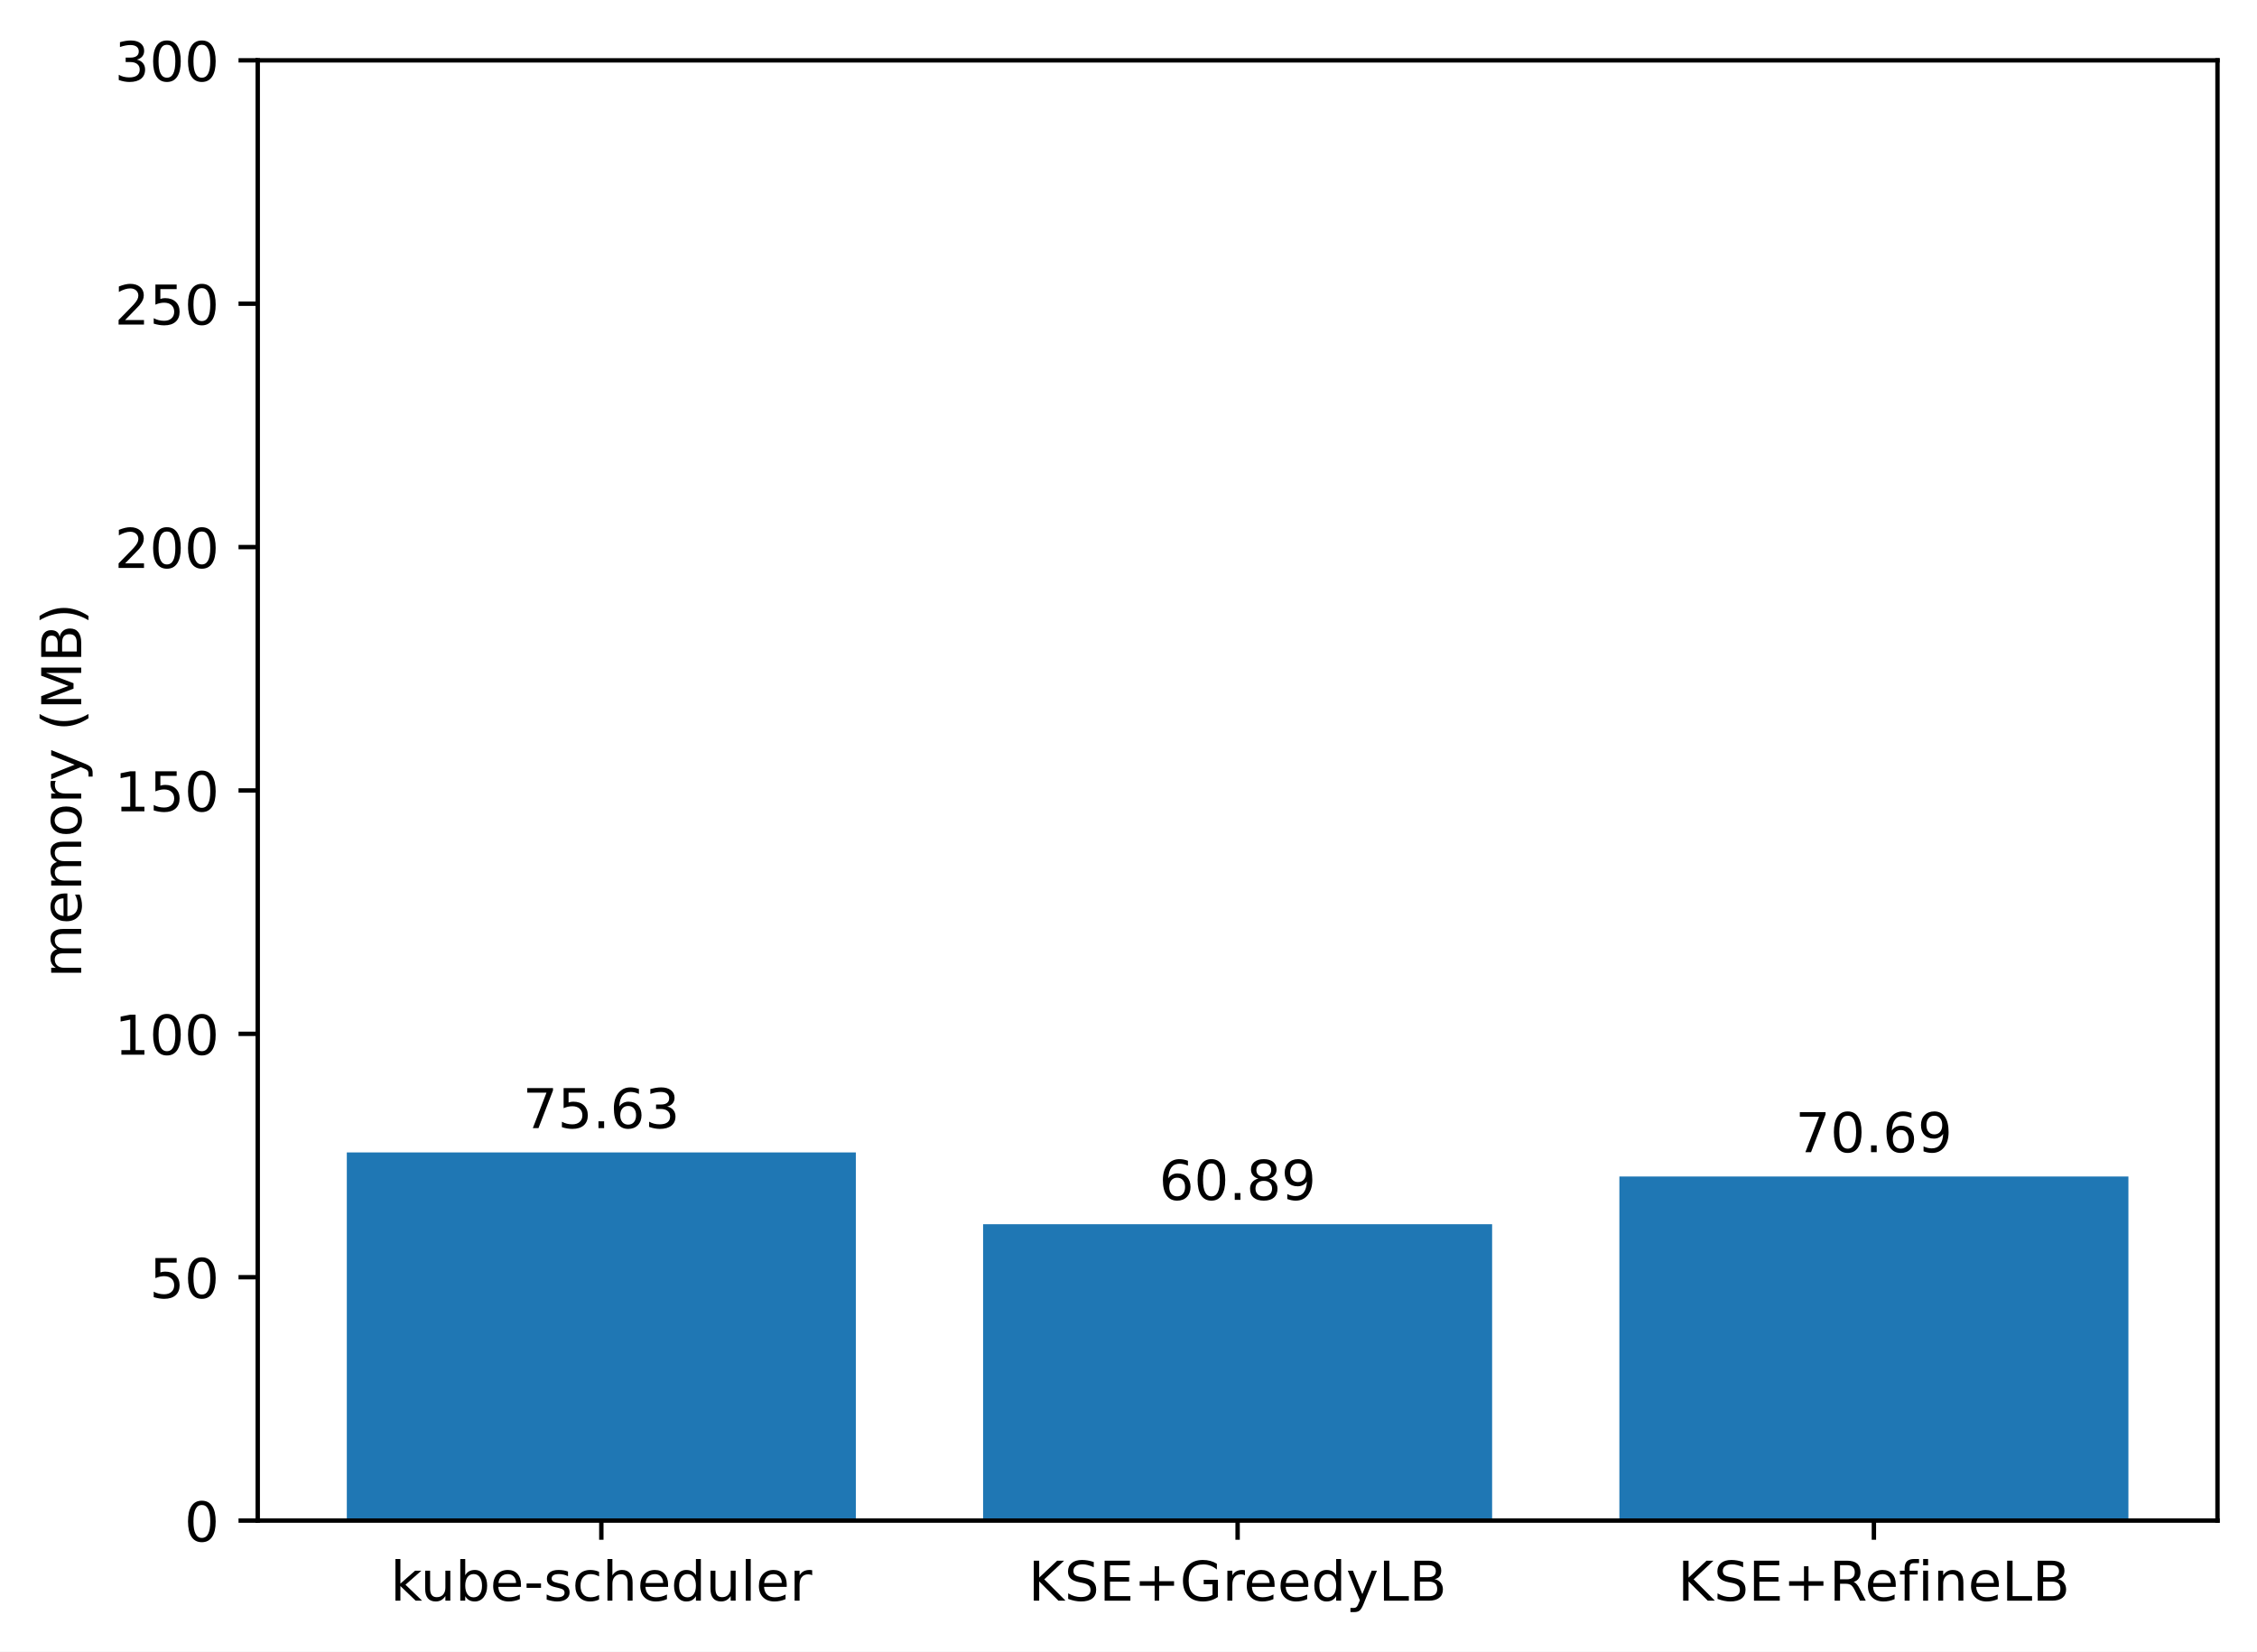
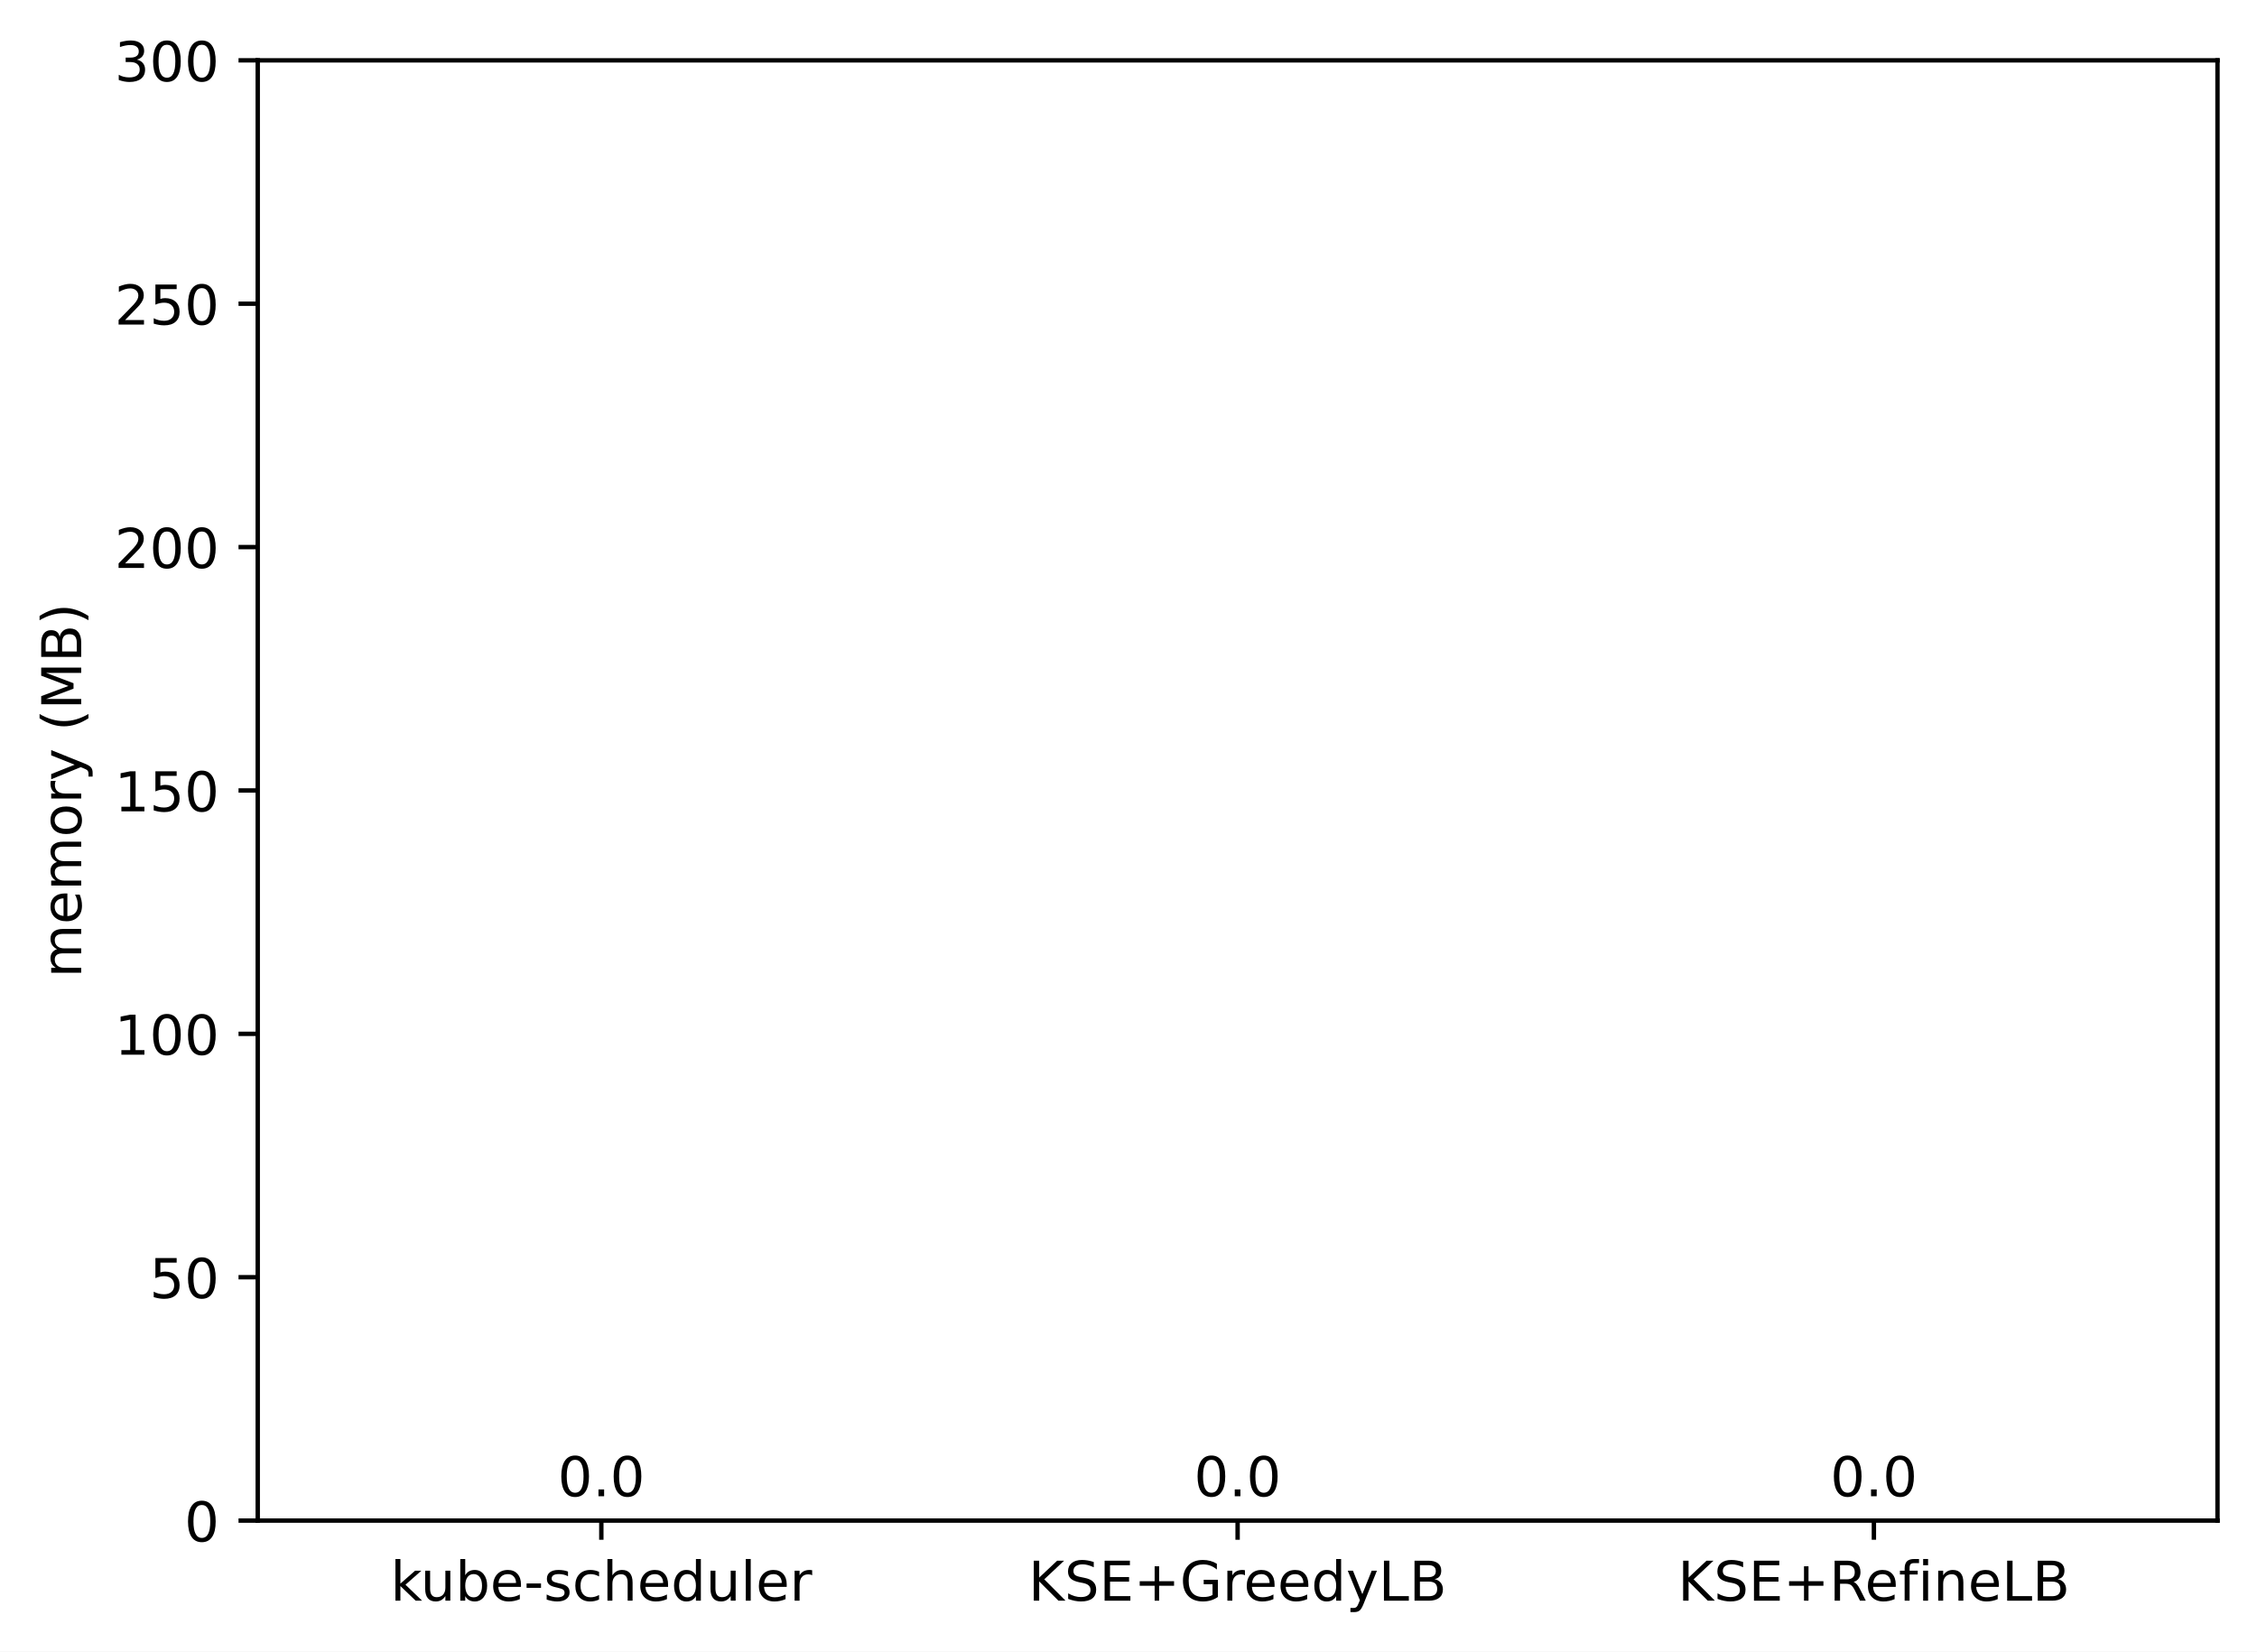
<svg xmlns="http://www.w3.org/2000/svg" xmlns:xlink="http://www.w3.org/1999/xlink" width="411.286pt" height="300.989pt" viewBox="0 0 411.286 300.989" version="1.1">
  <defs>
    <style type="text/css">*{stroke-linejoin: round; stroke-linecap: butt}</style>
  </defs>
  <g id="figure_1">
    <g id="patch_1">
      <path d="M 0 300.989  L 411.286 300.989  L 411.286 0  L 0 0  z " style="fill: #ffffff" />
    </g>
    <g id="axes_1">
      <g id="patch_2">
        <path d="M 46.966 277.111  L 404.086 277.111  L 404.086 10.999  L 46.966 10.999  z " style="fill: #ffffff" />
      </g>
      <g id="patch_3">
-         <path d="M 63.198 277.111  L 155.957 277.111  L 155.957 210.024  L 63.198 210.024  z " clip-path="url(#p65bf1b4186)" style="fill: #1f77b4" />
+         <path d="M 63.198 277.111  L 155.957 277.111  L 155.957 277.111  L 63.198 277.111  z " clip-path="url(#p1a7463065b)" style="fill: #1f77b4" />
      </g>
      <g id="patch_4">
-         <path d="M 179.146 277.111  L 271.905 277.111  L 271.905 223.099  L 179.146 223.099  z " clip-path="url(#p65bf1b4186)" style="fill: #1f77b4" />
+         <path d="M 179.146 277.111  L 271.905 277.111  L 271.905 277.111  L 179.146 277.111  z " clip-path="url(#p1a7463065b)" style="fill: #1f77b4" />
      </g>
      <g id="patch_5">
-         <path d="M 295.094 277.111  L 387.853 277.111  L 387.853 214.406  L 295.094 214.406  z " clip-path="url(#p65bf1b4186)" style="fill: #1f77b4" />
+         <path d="M 295.094 277.111  L 387.853 277.111  L 387.853 277.111  L 295.094 277.111  z " clip-path="url(#p1a7463065b)" style="fill: #1f77b4" />
      </g>
      <g id="matplotlib.axis_1">
        <g id="xtick_1">
          <g id="line2d_1">
            <defs>
-               <path id="me611764cfb" d="M 0 0  L 0 3.5  " style="stroke: #000000; stroke-width: 0.8" />
+               <path id="mb404b7cce3" d="M 0 0  L 0 3.5  " style="stroke: #000000; stroke-width: 0.8" />
            </defs>
            <g>
-               <use xlink:href="#me611764cfb" x="109.578" y="277.111" style="stroke: #000000; stroke-width: 0.8" />
+               <use xlink:href="#mb404b7cce3" x="109.578" y="277.111" style="stroke: #000000; stroke-width: 0.8" />
            </g>
          </g>
          <g id="text_1">
            <g transform="translate(71.15179 291.7097)scale(0.1 -0.1)">
              <defs>
                <path id="DejaVuSans-6b" d="M 581 4863  L 1159 4863  L 1159 1991  L 2875 3500  L 3609 3500  L 1753 1863  L 3688 0  L 2938 0  L 1159 1709  L 1159 0  L 581 0  L 581 4863  z " transform="scale(0.015625)" />
                <path id="DejaVuSans-75" d="M 544 1381  L 544 3500  L 1119 3500  L 1119 1403  Q 1119 906 1312 657  Q 1506 409 1894 409  Q 2359 409 2629 706  Q 2900 1003 2900 1516  L 2900 3500  L 3475 3500  L 3475 0  L 2900 0  L 2900 538  Q 2691 219 2414 64  Q 2138 -91 1772 -91  Q 1169 -91 856 284  Q 544 659 544 1381  z M 1991 3584  L 1991 3584  z " transform="scale(0.015625)" />
                <path id="DejaVuSans-62" d="M 3116 1747  Q 3116 2381 2855 2742  Q 2594 3103 2138 3103  Q 1681 3103 1420 2742  Q 1159 2381 1159 1747  Q 1159 1113 1420 752  Q 1681 391 2138 391  Q 2594 391 2855 752  Q 3116 1113 3116 1747  z M 1159 2969  Q 1341 3281 1617 3432  Q 1894 3584 2278 3584  Q 2916 3584 3314 3078  Q 3713 2572 3713 1747  Q 3713 922 3314 415  Q 2916 -91 2278 -91  Q 1894 -91 1617 61  Q 1341 213 1159 525  L 1159 0  L 581 0  L 581 4863  L 1159 4863  L 1159 2969  z " transform="scale(0.015625)" />
                <path id="DejaVuSans-65" d="M 3597 1894  L 3597 1613  L 953 1613  Q 991 1019 1311 708  Q 1631 397 2203 397  Q 2534 397 2845 478  Q 3156 559 3463 722  L 3463 178  Q 3153 47 2828 -22  Q 2503 -91 2169 -91  Q 1331 -91 842 396  Q 353 884 353 1716  Q 353 2575 817 3079  Q 1281 3584 2069 3584  Q 2775 3584 3186 3129  Q 3597 2675 3597 1894  z M 3022 2063  Q 3016 2534 2758 2815  Q 2500 3097 2075 3097  Q 1594 3097 1305 2825  Q 1016 2553 972 2059  L 3022 2063  z " transform="scale(0.015625)" />
                <path id="DejaVuSans-2d" d="M 313 2009  L 1997 2009  L 1997 1497  L 313 1497  L 313 2009  z " transform="scale(0.015625)" />
                <path id="DejaVuSans-73" d="M 2834 3397  L 2834 2853  Q 2591 2978 2328 3040  Q 2066 3103 1784 3103  Q 1356 3103 1142 2972  Q 928 2841 928 2578  Q 928 2378 1081 2264  Q 1234 2150 1697 2047  L 1894 2003  Q 2506 1872 2764 1633  Q 3022 1394 3022 966  Q 3022 478 2636 193  Q 2250 -91 1575 -91  Q 1294 -91 989 -36  Q 684 19 347 128  L 347 722  Q 666 556 975 473  Q 1284 391 1588 391  Q 1994 391 2212 530  Q 2431 669 2431 922  Q 2431 1156 2273 1281  Q 2116 1406 1581 1522  L 1381 1569  Q 847 1681 609 1914  Q 372 2147 372 2553  Q 372 3047 722 3315  Q 1072 3584 1716 3584  Q 2034 3584 2315 3537  Q 2597 3491 2834 3397  z " transform="scale(0.015625)" />
                <path id="DejaVuSans-63" d="M 3122 3366  L 3122 2828  Q 2878 2963 2633 3030  Q 2388 3097 2138 3097  Q 1578 3097 1268 2742  Q 959 2388 959 1747  Q 959 1106 1268 751  Q 1578 397 2138 397  Q 2388 397 2633 464  Q 2878 531 3122 666  L 3122 134  Q 2881 22 2623 -34  Q 2366 -91 2075 -91  Q 1284 -91 818 406  Q 353 903 353 1747  Q 353 2603 823 3093  Q 1294 3584 2113 3584  Q 2378 3584 2631 3529  Q 2884 3475 3122 3366  z " transform="scale(0.015625)" />
                <path id="DejaVuSans-68" d="M 3513 2113  L 3513 0  L 2938 0  L 2938 2094  Q 2938 2591 2744 2837  Q 2550 3084 2163 3084  Q 1697 3084 1428 2787  Q 1159 2491 1159 1978  L 1159 0  L 581 0  L 581 4863  L 1159 4863  L 1159 2956  Q 1366 3272 1645 3428  Q 1925 3584 2291 3584  Q 2894 3584 3203 3211  Q 3513 2838 3513 2113  z " transform="scale(0.015625)" />
                <path id="DejaVuSans-64" d="M 2906 2969  L 2906 4863  L 3481 4863  L 3481 0  L 2906 0  L 2906 525  Q 2725 213 2448 61  Q 2172 -91 1784 -91  Q 1150 -91 751 415  Q 353 922 353 1747  Q 353 2572 751 3078  Q 1150 3584 1784 3584  Q 2172 3584 2448 3432  Q 2725 3281 2906 2969  z M 947 1747  Q 947 1113 1208 752  Q 1469 391 1925 391  Q 2381 391 2643 752  Q 2906 1113 2906 1747  Q 2906 2381 2643 2742  Q 2381 3103 1925 3103  Q 1469 3103 1208 2742  Q 947 2381 947 1747  z " transform="scale(0.015625)" />
                <path id="DejaVuSans-6c" d="M 603 4863  L 1178 4863  L 1178 0  L 603 0  L 603 4863  z " transform="scale(0.015625)" />
                <path id="DejaVuSans-72" d="M 2631 2963  Q 2534 3019 2420 3045  Q 2306 3072 2169 3072  Q 1681 3072 1420 2755  Q 1159 2438 1159 1844  L 1159 0  L 581 0  L 581 3500  L 1159 3500  L 1159 2956  Q 1341 3275 1631 3429  Q 1922 3584 2338 3584  Q 2397 3584 2469 3576  Q 2541 3569 2628 3553  L 2631 2963  z " transform="scale(0.015625)" />
              </defs>
              <use xlink:href="#DejaVuSans-6b" />
              <use xlink:href="#DejaVuSans-75" x="54.785" />
              <use xlink:href="#DejaVuSans-62" x="118.164" />
              <use xlink:href="#DejaVuSans-65" x="181.641" />
              <use xlink:href="#DejaVuSans-2d" x="243.164" />
              <use xlink:href="#DejaVuSans-73" x="279.248" />
              <use xlink:href="#DejaVuSans-63" x="331.348" />
              <use xlink:href="#DejaVuSans-68" x="386.328" />
              <use xlink:href="#DejaVuSans-65" x="449.707" />
              <use xlink:href="#DejaVuSans-64" x="511.23" />
              <use xlink:href="#DejaVuSans-75" x="574.707" />
              <use xlink:href="#DejaVuSans-6c" x="638.086" />
              <use xlink:href="#DejaVuSans-65" x="665.869" />
              <use xlink:href="#DejaVuSans-72" x="727.393" />
            </g>
          </g>
        </g>
        <g id="xtick_2">
          <g id="line2d_2">
            <g>
-               <use xlink:href="#me611764cfb" x="225.526" y="277.111" style="stroke: #000000; stroke-width: 0.8" />
+               <use xlink:href="#mb404b7cce3" x="225.526" y="277.111" style="stroke: #000000; stroke-width: 0.8" />
            </g>
          </g>
          <g id="text_2">
            <g transform="translate(187.403 291.7097)scale(0.1 -0.1)">
              <defs>
                <path id="DejaVuSans-4b" d="M 628 4666  L 1259 4666  L 1259 2694  L 3353 4666  L 4166 4666  L 1850 2491  L 4331 0  L 3500 0  L 1259 2247  L 1259 0  L 628 0  L 628 4666  z " transform="scale(0.015625)" />
                <path id="DejaVuSans-53" d="M 3425 4513  L 3425 3897  Q 3066 4069 2747 4153  Q 2428 4238 2131 4238  Q 1616 4238 1336 4038  Q 1056 3838 1056 3469  Q 1056 3159 1242 3001  Q 1428 2844 1947 2747  L 2328 2669  Q 3034 2534 3370 2195  Q 3706 1856 3706 1288  Q 3706 609 3251 259  Q 2797 -91 1919 -91  Q 1588 -91 1214 -16  Q 841 59 441 206  L 441 856  Q 825 641 1194 531  Q 1563 422 1919 422  Q 2459 422 2753 634  Q 3047 847 3047 1241  Q 3047 1584 2836 1778  Q 2625 1972 2144 2069  L 1759 2144  Q 1053 2284 737 2584  Q 422 2884 422 3419  Q 422 4038 858 4394  Q 1294 4750 2059 4750  Q 2388 4750 2728 4690  Q 3069 4631 3425 4513  z " transform="scale(0.015625)" />
                <path id="DejaVuSans-45" d="M 628 4666  L 3578 4666  L 3578 4134  L 1259 4134  L 1259 2753  L 3481 2753  L 3481 2222  L 1259 2222  L 1259 531  L 3634 531  L 3634 0  L 628 0  L 628 4666  z " transform="scale(0.015625)" />
                <path id="DejaVuSans-2b" d="M 2944 4013  L 2944 2272  L 4684 2272  L 4684 1741  L 2944 1741  L 2944 0  L 2419 0  L 2419 1741  L 678 1741  L 678 2272  L 2419 2272  L 2419 4013  L 2944 4013  z " transform="scale(0.015625)" />
                <path id="DejaVuSans-47" d="M 3809 666  L 3809 1919  L 2778 1919  L 2778 2438  L 4434 2438  L 4434 434  Q 4069 175 3628 42  Q 3188 -91 2688 -91  Q 1594 -91 976 548  Q 359 1188 359 2328  Q 359 3472 976 4111  Q 1594 4750 2688 4750  Q 3144 4750 3555 4637  Q 3966 4525 4313 4306  L 4313 3634  Q 3963 3931 3569 4081  Q 3175 4231 2741 4231  Q 1884 4231 1454 3753  Q 1025 3275 1025 2328  Q 1025 1384 1454 906  Q 1884 428 2741 428  Q 3075 428 3337 486  Q 3600 544 3809 666  z " transform="scale(0.015625)" />
                <path id="DejaVuSans-79" d="M 2059 -325  Q 1816 -950 1584 -1140  Q 1353 -1331 966 -1331  L 506 -1331  L 506 -850  L 844 -850  Q 1081 -850 1212 -737  Q 1344 -625 1503 -206  L 1606 56  L 191 3500  L 800 3500  L 1894 763  L 2988 3500  L 3597 3500  L 2059 -325  z " transform="scale(0.015625)" />
                <path id="DejaVuSans-4c" d="M 628 4666  L 1259 4666  L 1259 531  L 3531 531  L 3531 0  L 628 0  L 628 4666  z " transform="scale(0.015625)" />
                <path id="DejaVuSans-42" d="M 1259 2228  L 1259 519  L 2272 519  Q 2781 519 3026 730  Q 3272 941 3272 1375  Q 3272 1813 3026 2020  Q 2781 2228 2272 2228  L 1259 2228  z M 1259 4147  L 1259 2741  L 2194 2741  Q 2656 2741 2882 2914  Q 3109 3088 3109 3444  Q 3109 3797 2882 3972  Q 2656 4147 2194 4147  L 1259 4147  z M 628 4666  L 2241 4666  Q 2963 4666 3353 4366  Q 3744 4066 3744 3513  Q 3744 3084 3544 2831  Q 3344 2578 2956 2516  Q 3422 2416 3680 2098  Q 3938 1781 3938 1306  Q 3938 681 3513 340  Q 3088 0 2303 0  L 628 0  L 628 4666  z " transform="scale(0.015625)" />
              </defs>
              <use xlink:href="#DejaVuSans-4b" />
              <use xlink:href="#DejaVuSans-53" x="65.576" />
              <use xlink:href="#DejaVuSans-45" x="129.053" />
              <use xlink:href="#DejaVuSans-2b" x="192.236" />
              <use xlink:href="#DejaVuSans-47" x="276.025" />
              <use xlink:href="#DejaVuSans-72" x="353.516" />
              <use xlink:href="#DejaVuSans-65" x="392.379" />
              <use xlink:href="#DejaVuSans-65" x="453.902" />
              <use xlink:href="#DejaVuSans-64" x="515.426" />
              <use xlink:href="#DejaVuSans-79" x="578.902" />
              <use xlink:href="#DejaVuSans-4c" x="638.082" />
              <use xlink:href="#DejaVuSans-42" x="693.795" />
            </g>
          </g>
        </g>
        <g id="xtick_3">
          <g id="line2d_3">
            <g>
-               <use xlink:href="#me611764cfb" x="341.474" y="277.111" style="stroke: #000000; stroke-width: 0.8" />
+               <use xlink:href="#mb404b7cce3" x="341.474" y="277.111" style="stroke: #000000; stroke-width: 0.8" />
            </g>
          </g>
          <g id="text_3">
            <g transform="translate(305.7346 291.7097)scale(0.1 -0.1)">
              <defs>
                <path id="DejaVuSans-52" d="M 2841 2188  Q 3044 2119 3236 1894  Q 3428 1669 3622 1275  L 4263 0  L 3584 0  L 2988 1197  Q 2756 1666 2539 1819  Q 2322 1972 1947 1972  L 1259 1972  L 1259 0  L 628 0  L 628 4666  L 2053 4666  Q 2853 4666 3247 4331  Q 3641 3997 3641 3322  Q 3641 2881 3436 2590  Q 3231 2300 2841 2188  z M 1259 4147  L 1259 2491  L 2053 2491  Q 2509 2491 2742 2702  Q 2975 2913 2975 3322  Q 2975 3731 2742 3939  Q 2509 4147 2053 4147  L 1259 4147  z " transform="scale(0.015625)" />
                <path id="DejaVuSans-66" d="M 2375 4863  L 2375 4384  L 1825 4384  Q 1516 4384 1395 4259  Q 1275 4134 1275 3809  L 1275 3500  L 2222 3500  L 2222 3053  L 1275 3053  L 1275 0  L 697 0  L 697 3053  L 147 3053  L 147 3500  L 697 3500  L 697 3744  Q 697 4328 969 4595  Q 1241 4863 1831 4863  L 2375 4863  z " transform="scale(0.015625)" />
                <path id="DejaVuSans-69" d="M 603 3500  L 1178 3500  L 1178 0  L 603 0  L 603 3500  z M 603 4863  L 1178 4863  L 1178 4134  L 603 4134  L 603 4863  z " transform="scale(0.015625)" />
                <path id="DejaVuSans-6e" d="M 3513 2113  L 3513 0  L 2938 0  L 2938 2094  Q 2938 2591 2744 2837  Q 2550 3084 2163 3084  Q 1697 3084 1428 2787  Q 1159 2491 1159 1978  L 1159 0  L 581 0  L 581 3500  L 1159 3500  L 1159 2956  Q 1366 3272 1645 3428  Q 1925 3584 2291 3584  Q 2894 3584 3203 3211  Q 3513 2838 3513 2113  z " transform="scale(0.015625)" />
              </defs>
              <use xlink:href="#DejaVuSans-4b" />
              <use xlink:href="#DejaVuSans-53" x="65.576" />
              <use xlink:href="#DejaVuSans-45" x="129.053" />
              <use xlink:href="#DejaVuSans-2b" x="192.236" />
              <use xlink:href="#DejaVuSans-52" x="276.025" />
              <use xlink:href="#DejaVuSans-65" x="341.008" />
              <use xlink:href="#DejaVuSans-66" x="402.531" />
              <use xlink:href="#DejaVuSans-69" x="437.736" />
              <use xlink:href="#DejaVuSans-6e" x="465.52" />
              <use xlink:href="#DejaVuSans-65" x="528.898" />
              <use xlink:href="#DejaVuSans-4c" x="590.422" />
              <use xlink:href="#DejaVuSans-42" x="646.135" />
            </g>
          </g>
        </g>
      </g>
      <g id="matplotlib.axis_2">
        <g id="ytick_1">
          <g id="line2d_4">
            <defs>
-               <path id="md1bb4347ab" d="M 0 0  L -3.5 0  " style="stroke: #000000; stroke-width: 0.8" />
+               <path id="mf04bafcc15" d="M 0 0  L -3.5 0  " style="stroke: #000000; stroke-width: 0.8" />
            </defs>
            <g>
-               <use xlink:href="#md1bb4347ab" x="46.966" y="277.111" style="stroke: #000000; stroke-width: 0.8" />
+               <use xlink:href="#mf04bafcc15" x="46.966" y="277.111" style="stroke: #000000; stroke-width: 0.8" />
            </g>
          </g>
          <g id="text_4">
            <g transform="translate(33.60312 280.9104)scale(0.1 -0.1)">
              <defs>
                <path id="DejaVuSans-30" d="M 2034 4250  Q 1547 4250 1301 3770  Q 1056 3291 1056 2328  Q 1056 1369 1301 889  Q 1547 409 2034 409  Q 2525 409 2770 889  Q 3016 1369 3016 2328  Q 3016 3291 2770 3770  Q 2525 4250 2034 4250  z M 2034 4750  Q 2819 4750 3233 4129  Q 3647 3509 3647 2328  Q 3647 1150 3233 529  Q 2819 -91 2034 -91  Q 1250 -91 836 529  Q 422 1150 422 2328  Q 422 3509 836 4129  Q 1250 4750 2034 4750  z " transform="scale(0.015625)" />
              </defs>
              <use xlink:href="#DejaVuSans-30" />
            </g>
          </g>
        </g>
        <g id="ytick_2">
          <g id="line2d_5">
            <g>
-               <use xlink:href="#md1bb4347ab" x="46.966" y="232.759" style="stroke: #000000; stroke-width: 0.8" />
+               <use xlink:href="#mf04bafcc15" x="46.966" y="232.759" style="stroke: #000000; stroke-width: 0.8" />
            </g>
          </g>
          <g id="text_5">
            <g transform="translate(27.24063 236.5584)scale(0.1 -0.1)">
              <defs>
                <path id="DejaVuSans-35" d="M 691 4666  L 3169 4666  L 3169 4134  L 1269 4134  L 1269 2991  Q 1406 3038 1543 3061  Q 1681 3084 1819 3084  Q 2600 3084 3056 2656  Q 3513 2228 3513 1497  Q 3513 744 3044 326  Q 2575 -91 1722 -91  Q 1428 -91 1123 -41  Q 819 9 494 109  L 494 744  Q 775 591 1075 516  Q 1375 441 1709 441  Q 2250 441 2565 725  Q 2881 1009 2881 1497  Q 2881 1984 2565 2268  Q 2250 2553 1709 2553  Q 1456 2553 1204 2497  Q 953 2441 691 2322  L 691 4666  z " transform="scale(0.015625)" />
              </defs>
              <use xlink:href="#DejaVuSans-35" />
              <use xlink:href="#DejaVuSans-30" x="63.623" />
            </g>
          </g>
        </g>
        <g id="ytick_3">
          <g id="line2d_6">
            <g>
-               <use xlink:href="#md1bb4347ab" x="46.966" y="188.407" style="stroke: #000000; stroke-width: 0.8" />
+               <use xlink:href="#mf04bafcc15" x="46.966" y="188.407" style="stroke: #000000; stroke-width: 0.8" />
            </g>
          </g>
          <g id="text_6">
            <g transform="translate(20.87813 192.2064)scale(0.1 -0.1)">
              <defs>
                <path id="DejaVuSans-31" d="M 794 531  L 1825 531  L 1825 4091  L 703 3866  L 703 4441  L 1819 4666  L 2450 4666  L 2450 531  L 3481 531  L 3481 0  L 794 0  L 794 531  z " transform="scale(0.015625)" />
              </defs>
              <use xlink:href="#DejaVuSans-31" />
              <use xlink:href="#DejaVuSans-30" x="63.623" />
              <use xlink:href="#DejaVuSans-30" x="127.246" />
            </g>
          </g>
        </g>
        <g id="ytick_4">
          <g id="line2d_7">
            <g>
-               <use xlink:href="#md1bb4347ab" x="46.966" y="144.055" style="stroke: #000000; stroke-width: 0.8" />
+               <use xlink:href="#mf04bafcc15" x="46.966" y="144.055" style="stroke: #000000; stroke-width: 0.8" />
            </g>
          </g>
          <g id="text_7">
            <g transform="translate(20.87813 147.8544)scale(0.1 -0.1)">
              <use xlink:href="#DejaVuSans-31" />
              <use xlink:href="#DejaVuSans-35" x="63.623" />
              <use xlink:href="#DejaVuSans-30" x="127.246" />
            </g>
          </g>
        </g>
        <g id="ytick_5">
          <g id="line2d_8">
            <g>
-               <use xlink:href="#md1bb4347ab" x="46.966" y="99.703" style="stroke: #000000; stroke-width: 0.8" />
+               <use xlink:href="#mf04bafcc15" x="46.966" y="99.703" style="stroke: #000000; stroke-width: 0.8" />
            </g>
          </g>
          <g id="text_8">
            <g transform="translate(20.87813 103.5024)scale(0.1 -0.1)">
              <defs>
                <path id="DejaVuSans-32" d="M 1228 531  L 3431 531  L 3431 0  L 469 0  L 469 531  Q 828 903 1448 1529  Q 2069 2156 2228 2338  Q 2531 2678 2651 2914  Q 2772 3150 2772 3378  Q 2772 3750 2511 3984  Q 2250 4219 1831 4219  Q 1534 4219 1204 4116  Q 875 4013 500 3803  L 500 4441  Q 881 4594 1212 4672  Q 1544 4750 1819 4750  Q 2544 4750 2975 4387  Q 3406 4025 3406 3419  Q 3406 3131 3298 2873  Q 3191 2616 2906 2266  Q 2828 2175 2409 1742  Q 1991 1309 1228 531  z " transform="scale(0.015625)" />
              </defs>
              <use xlink:href="#DejaVuSans-32" />
              <use xlink:href="#DejaVuSans-30" x="63.623" />
              <use xlink:href="#DejaVuSans-30" x="127.246" />
            </g>
          </g>
        </g>
        <g id="ytick_6">
          <g id="line2d_9">
            <g>
-               <use xlink:href="#md1bb4347ab" x="46.966" y="55.351" style="stroke: #000000; stroke-width: 0.8" />
+               <use xlink:href="#mf04bafcc15" x="46.966" y="55.351" style="stroke: #000000; stroke-width: 0.8" />
            </g>
          </g>
          <g id="text_9">
            <g transform="translate(20.87813 59.15044)scale(0.1 -0.1)">
              <use xlink:href="#DejaVuSans-32" />
              <use xlink:href="#DejaVuSans-35" x="63.623" />
              <use xlink:href="#DejaVuSans-30" x="127.246" />
            </g>
          </g>
        </g>
        <g id="ytick_7">
          <g id="line2d_10">
            <g>
-               <use xlink:href="#md1bb4347ab" x="46.966" y="10.999" style="stroke: #000000; stroke-width: 0.8" />
+               <use xlink:href="#mf04bafcc15" x="46.966" y="10.999" style="stroke: #000000; stroke-width: 0.8" />
            </g>
          </g>
          <g id="text_10">
            <g transform="translate(20.87813 14.79844)scale(0.1 -0.1)">
              <defs>
                <path id="DejaVuSans-33" d="M 2597 2516  Q 3050 2419 3304 2112  Q 3559 1806 3559 1356  Q 3559 666 3084 287  Q 2609 -91 1734 -91  Q 1441 -91 1130 -33  Q 819 25 488 141  L 488 750  Q 750 597 1062 519  Q 1375 441 1716 441  Q 2309 441 2620 675  Q 2931 909 2931 1356  Q 2931 1769 2642 2001  Q 2353 2234 1838 2234  L 1294 2234  L 1294 2753  L 1863 2753  Q 2328 2753 2575 2939  Q 2822 3125 2822 3475  Q 2822 3834 2567 4026  Q 2313 4219 1838 4219  Q 1578 4219 1281 4162  Q 984 4106 628 3988  L 628 4550  Q 988 4650 1302 4700  Q 1616 4750 1894 4750  Q 2613 4750 3031 4423  Q 3450 4097 3450 3541  Q 3450 3153 3228 2886  Q 3006 2619 2597 2516  z " transform="scale(0.015625)" />
              </defs>
              <use xlink:href="#DejaVuSans-33" />
              <use xlink:href="#DejaVuSans-30" x="63.623" />
              <use xlink:href="#DejaVuSans-30" x="127.246" />
            </g>
          </g>
        </g>
        <g id="text_11">
          <g transform="translate(14.79844 178.1818)rotate(-90)scale(0.1 -0.1)">
            <defs>
              <path id="DejaVuSans-6d" d="M 3328 2828  Q 3544 3216 3844 3400  Q 4144 3584 4550 3584  Q 5097 3584 5394 3201  Q 5691 2819 5691 2113  L 5691 0  L 5113 0  L 5113 2094  Q 5113 2597 4934 2840  Q 4756 3084 4391 3084  Q 3944 3084 3684 2787  Q 3425 2491 3425 1978  L 3425 0  L 2847 0  L 2847 2094  Q 2847 2600 2669 2842  Q 2491 3084 2119 3084  Q 1678 3084 1418 2786  Q 1159 2488 1159 1978  L 1159 0  L 581 0  L 581 3500  L 1159 3500  L 1159 2956  Q 1356 3278 1631 3431  Q 1906 3584 2284 3584  Q 2666 3584 2933 3390  Q 3200 3197 3328 2828  z " transform="scale(0.015625)" />
              <path id="DejaVuSans-6f" d="M 1959 3097  Q 1497 3097 1228 2736  Q 959 2375 959 1747  Q 959 1119 1226 758  Q 1494 397 1959 397  Q 2419 397 2687 759  Q 2956 1122 2956 1747  Q 2956 2369 2687 2733  Q 2419 3097 1959 3097  z M 1959 3584  Q 2709 3584 3137 3096  Q 3566 2609 3566 1747  Q 3566 888 3137 398  Q 2709 -91 1959 -91  Q 1206 -91 779 398  Q 353 888 353 1747  Q 353 2609 779 3096  Q 1206 3584 1959 3584  z " transform="scale(0.015625)" />
              <path id="DejaVuSans-20" transform="scale(0.015625)" />
              <path id="DejaVuSans-28" d="M 1984 4856  Q 1566 4138 1362 3434  Q 1159 2731 1159 2009  Q 1159 1288 1364 580  Q 1569 -128 1984 -844  L 1484 -844  Q 1016 -109 783 600  Q 550 1309 550 2009  Q 550 2706 781 3412  Q 1013 4119 1484 4856  L 1984 4856  z " transform="scale(0.015625)" />
              <path id="DejaVuSans-4d" d="M 628 4666  L 1569 4666  L 2759 1491  L 3956 4666  L 4897 4666  L 4897 0  L 4281 0  L 4281 4097  L 3078 897  L 2444 897  L 1241 4097  L 1241 0  L 628 0  L 628 4666  z " transform="scale(0.015625)" />
              <path id="DejaVuSans-29" d="M 513 4856  L 1013 4856  Q 1481 4119 1714 3412  Q 1947 2706 1947 2009  Q 1947 1309 1714 600  Q 1481 -109 1013 -844  L 513 -844  Q 928 -128 1133 580  Q 1338 1288 1338 2009  Q 1338 2731 1133 3434  Q 928 4138 513 4856  z " transform="scale(0.015625)" />
            </defs>
            <use xlink:href="#DejaVuSans-6d" />
            <use xlink:href="#DejaVuSans-65" x="97.412" />
            <use xlink:href="#DejaVuSans-6d" x="158.936" />
            <use xlink:href="#DejaVuSans-6f" x="256.348" />
            <use xlink:href="#DejaVuSans-72" x="317.529" />
            <use xlink:href="#DejaVuSans-79" x="358.643" />
            <use xlink:href="#DejaVuSans-20" x="417.822" />
            <use xlink:href="#DejaVuSans-28" x="449.609" />
            <use xlink:href="#DejaVuSans-4d" x="488.623" />
            <use xlink:href="#DejaVuSans-42" x="574.902" />
            <use xlink:href="#DejaVuSans-29" x="643.506" />
          </g>
        </g>
      </g>
      <g id="patch_6">
        <path d="M 46.966 277.111  L 46.966 10.999  " style="fill: none; stroke: #000000; stroke-width: 0.8; stroke-linejoin: miter; stroke-linecap: square" />
      </g>
      <g id="patch_7">
        <path d="M 404.086 277.111  L 404.086 10.999  " style="fill: none; stroke: #000000; stroke-width: 0.8; stroke-linejoin: miter; stroke-linecap: square" />
      </g>
      <g id="patch_8">
        <path d="M 46.966 277.111  L 404.086 277.111  " style="fill: none; stroke: #000000; stroke-width: 0.8; stroke-linejoin: miter; stroke-linecap: square" />
      </g>
      <g id="patch_9">
        <path d="M 46.966 10.999  L 404.086 10.999  " style="fill: none; stroke: #000000; stroke-width: 0.8; stroke-linejoin: miter; stroke-linecap: square" />
      </g>
      <g id="text_12">
-         <g transform="translate(95.26351 205.5892)scale(0.1 -0.1)">
+         <g transform="translate(101.626 272.676)scale(0.1 -0.1)">
          <defs>
-             <path id="DejaVuSans-37" d="M 525 4666  L 3525 4666  L 3525 4397  L 1831 0  L 1172 0  L 2766 4134  L 525 4134  L 525 4666  z " transform="scale(0.015625)" />
            <path id="DejaVuSans-2e" d="M 684 794  L 1344 794  L 1344 0  L 684 0  L 684 794  z " transform="scale(0.015625)" />
-             <path id="DejaVuSans-36" d="M 2113 2584  Q 1688 2584 1439 2293  Q 1191 2003 1191 1497  Q 1191 994 1439 701  Q 1688 409 2113 409  Q 2538 409 2786 701  Q 3034 994 3034 1497  Q 3034 2003 2786 2293  Q 2538 2584 2113 2584  z M 3366 4563  L 3366 3988  Q 3128 4100 2886 4159  Q 2644 4219 2406 4219  Q 1781 4219 1451 3797  Q 1122 3375 1075 2522  Q 1259 2794 1537 2939  Q 1816 3084 2150 3084  Q 2853 3084 3261 2657  Q 3669 2231 3669 1497  Q 3669 778 3244 343  Q 2819 -91 2113 -91  Q 1303 -91 875 529  Q 447 1150 447 2328  Q 447 3434 972 4092  Q 1497 4750 2381 4750  Q 2619 4750 2861 4703  Q 3103 4656 3366 4563  z " transform="scale(0.015625)" />
          </defs>
-           <use xlink:href="#DejaVuSans-37" />
-           <use xlink:href="#DejaVuSans-35" x="63.623" />
-           <use xlink:href="#DejaVuSans-2e" x="127.246" />
-           <use xlink:href="#DejaVuSans-36" x="159.033" />
-           <use xlink:href="#DejaVuSans-33" x="222.656" />
+           <use xlink:href="#DejaVuSans-30" />
+           <use xlink:href="#DejaVuSans-2e" x="63.623" />
+           <use xlink:href="#DejaVuSans-30" x="95.41" />
        </g>
      </g>
      <g id="text_13">
-         <g transform="translate(211.2116 218.6642)scale(0.1 -0.1)">
-           <defs>
-             <path id="DejaVuSans-38" d="M 2034 2216  Q 1584 2216 1326 1975  Q 1069 1734 1069 1313  Q 1069 891 1326 650  Q 1584 409 2034 409  Q 2484 409 2743 651  Q 3003 894 3003 1313  Q 3003 1734 2745 1975  Q 2488 2216 2034 2216  z M 1403 2484  Q 997 2584 770 2862  Q 544 3141 544 3541  Q 544 4100 942 4425  Q 1341 4750 2034 4750  Q 2731 4750 3128 4425  Q 3525 4100 3525 3541  Q 3525 3141 3298 2862  Q 3072 2584 2669 2484  Q 3125 2378 3379 2068  Q 3634 1759 3634 1313  Q 3634 634 3220 271  Q 2806 -91 2034 -91  Q 1263 -91 848 271  Q 434 634 434 1313  Q 434 1759 690 2068  Q 947 2378 1403 2484  z M 1172 3481  Q 1172 3119 1398 2916  Q 1625 2713 2034 2713  Q 2441 2713 2670 2916  Q 2900 3119 2900 3481  Q 2900 3844 2670 4047  Q 2441 4250 2034 4250  Q 1625 4250 1398 4047  Q 1172 3844 1172 3481  z " transform="scale(0.015625)" />
-             <path id="DejaVuSans-39" d="M 703 97  L 703 672  Q 941 559 1184 500  Q 1428 441 1663 441  Q 2288 441 2617 861  Q 2947 1281 2994 2138  Q 2813 1869 2534 1725  Q 2256 1581 1919 1581  Q 1219 1581 811 2004  Q 403 2428 403 3163  Q 403 3881 828 4315  Q 1253 4750 1959 4750  Q 2769 4750 3195 4129  Q 3622 3509 3622 2328  Q 3622 1225 3098 567  Q 2575 -91 1691 -91  Q 1453 -91 1209 -44  Q 966 3 703 97  z M 1959 2075  Q 2384 2075 2632 2365  Q 2881 2656 2881 3163  Q 2881 3666 2632 3958  Q 2384 4250 1959 4250  Q 1534 4250 1286 3958  Q 1038 3666 1038 3163  Q 1038 2656 1286 2365  Q 1534 2075 1959 2075  z " transform="scale(0.015625)" />
-           </defs>
-           <use xlink:href="#DejaVuSans-36" />
-           <use xlink:href="#DejaVuSans-30" x="63.623" />
-           <use xlink:href="#DejaVuSans-2e" x="127.246" />
-           <use xlink:href="#DejaVuSans-38" x="159.033" />
-           <use xlink:href="#DejaVuSans-39" x="222.656" />
+         <g transform="translate(217.5741 272.676)scale(0.1 -0.1)">
+           <use xlink:href="#DejaVuSans-30" />
+           <use xlink:href="#DejaVuSans-2e" x="63.623" />
+           <use xlink:href="#DejaVuSans-30" x="95.41" />
        </g>
      </g>
      <g id="text_14">
-         <g transform="translate(327.1596 209.9712)scale(0.1 -0.1)">
-           <use xlink:href="#DejaVuSans-37" />
-           <use xlink:href="#DejaVuSans-30" x="63.623" />
-           <use xlink:href="#DejaVuSans-2e" x="127.246" />
-           <use xlink:href="#DejaVuSans-36" x="159.033" />
-           <use xlink:href="#DejaVuSans-39" x="222.656" />
+         <g transform="translate(333.5221 272.676)scale(0.1 -0.1)">
+           <use xlink:href="#DejaVuSans-30" />
+           <use xlink:href="#DejaVuSans-2e" x="63.623" />
+           <use xlink:href="#DejaVuSans-30" x="95.41" />
        </g>
      </g>
    </g>
  </g>
  <defs>
-     <clipPath id="p65bf1b4186">
+     <clipPath id="p1a7463065b">
      <rect x="46.966" y="10.999" width="357.12" height="266.112" />
    </clipPath>
  </defs>
</svg>
